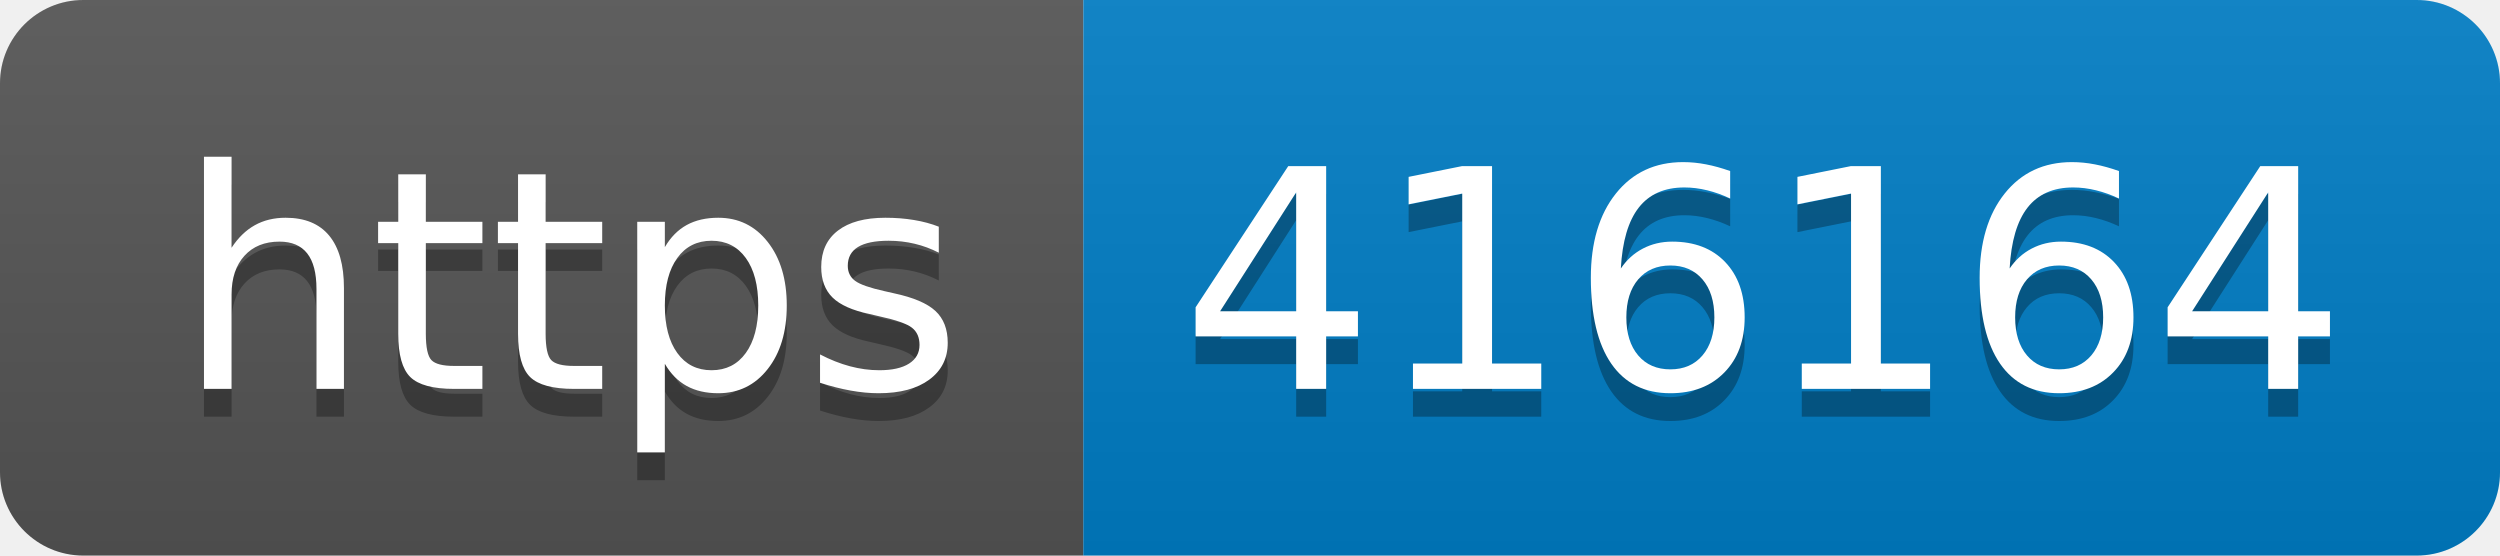
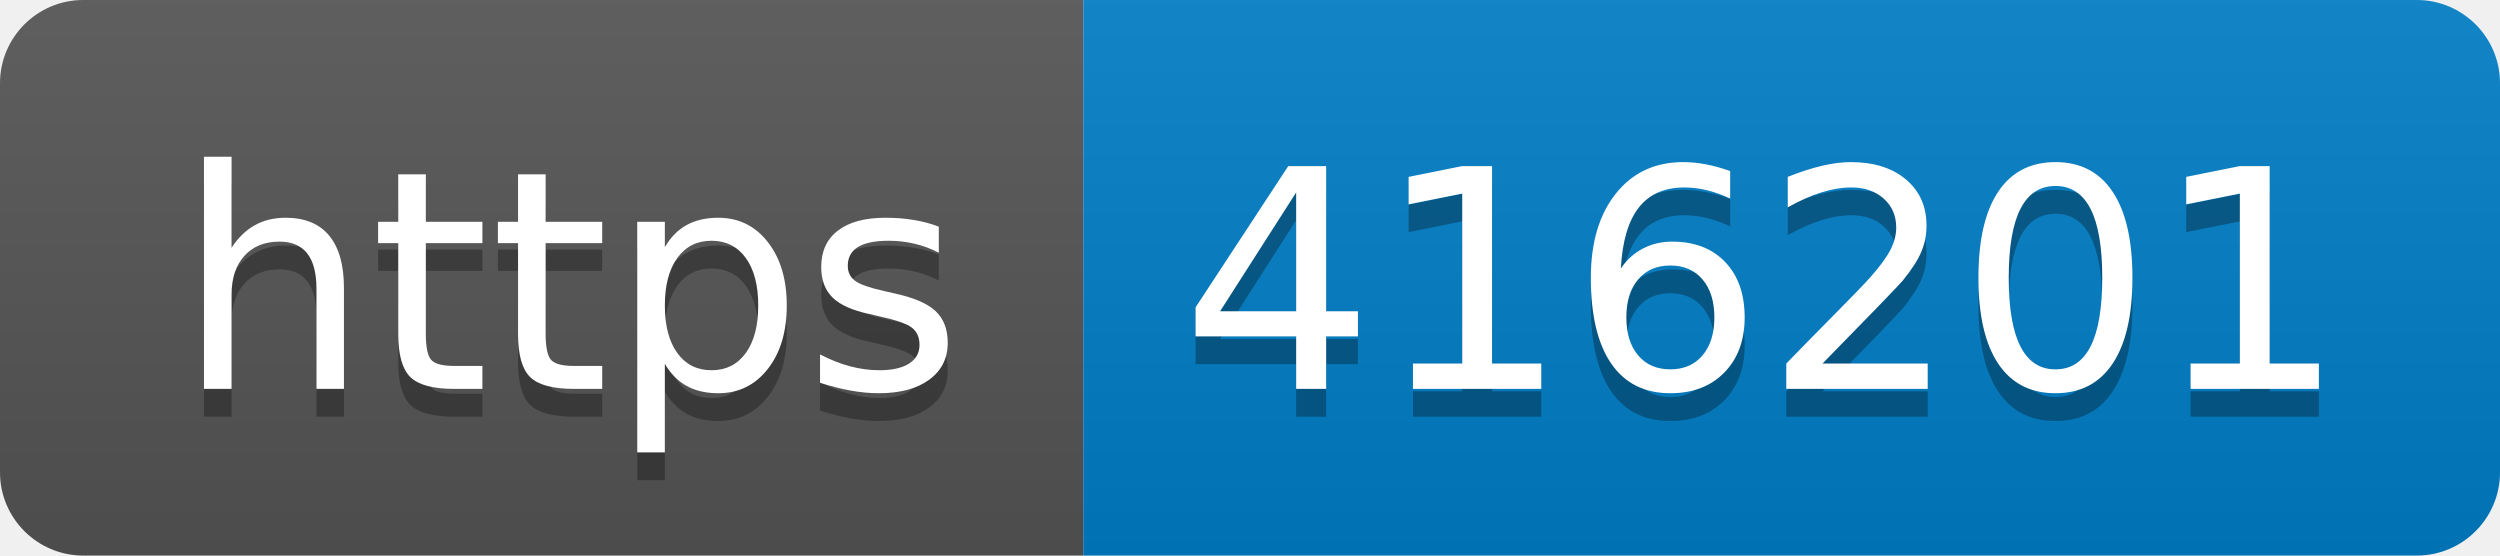
- <svg xmlns="http://www.w3.org/2000/svg" width="90" height="20" role="img" aria-label="https: 416164">
+ <svg xmlns="http://www.w3.org/2000/svg" width="90" height="20" role="img" aria-label="https: 416201">
  <linearGradient id="s" x2="0" y2="100%">
    <stop offset="0" stop-color="#bbb" stop-opacity=".1" />
    <stop offset="1" stop-opacity=".1" />
  </linearGradient>
  <clipPath id="r">
    <rect width="90" height="20" rx="3" fill="#fff" />
  </clipPath>
  <g clip-path="url(#r)">
    <rect width="39" height="20" fill="#555" />
    <rect x="39" width="51" height="20" fill="#007ec6" />
    <rect width="90" height="20" fill="url(#s)" />
  </g>
  <g fill="#fff" text-anchor="middle" font-family="Verdana,Geneva,DejaVu Sans,sans-serif" text-rendering="geometricPrecision" font-size="110">
    <text aria-hidden="true" x="205" y="150" fill="#010101" fill-opacity=".3" transform="scale(.1)" textLength="290">https</text>
    <text x="205" y="140" transform="scale(.1)" fill="#fff" textLength="290">https</text>
-     <text aria-hidden="true" x="635" y="150" fill="#010101" fill-opacity=".3" transform="scale(.1)" textLength="410">416164</text>
-     <text x="635" y="140" transform="scale(.1)" fill="#fff" textLength="410">416164</text>
+     <text aria-hidden="true" x="635" y="150" fill="#010101" fill-opacity=".3" transform="scale(.1)" textLength="410">416201</text>
+     <text x="635" y="140" transform="scale(.1)" fill="#fff" textLength="410">416201</text>
  </g>
</svg>
